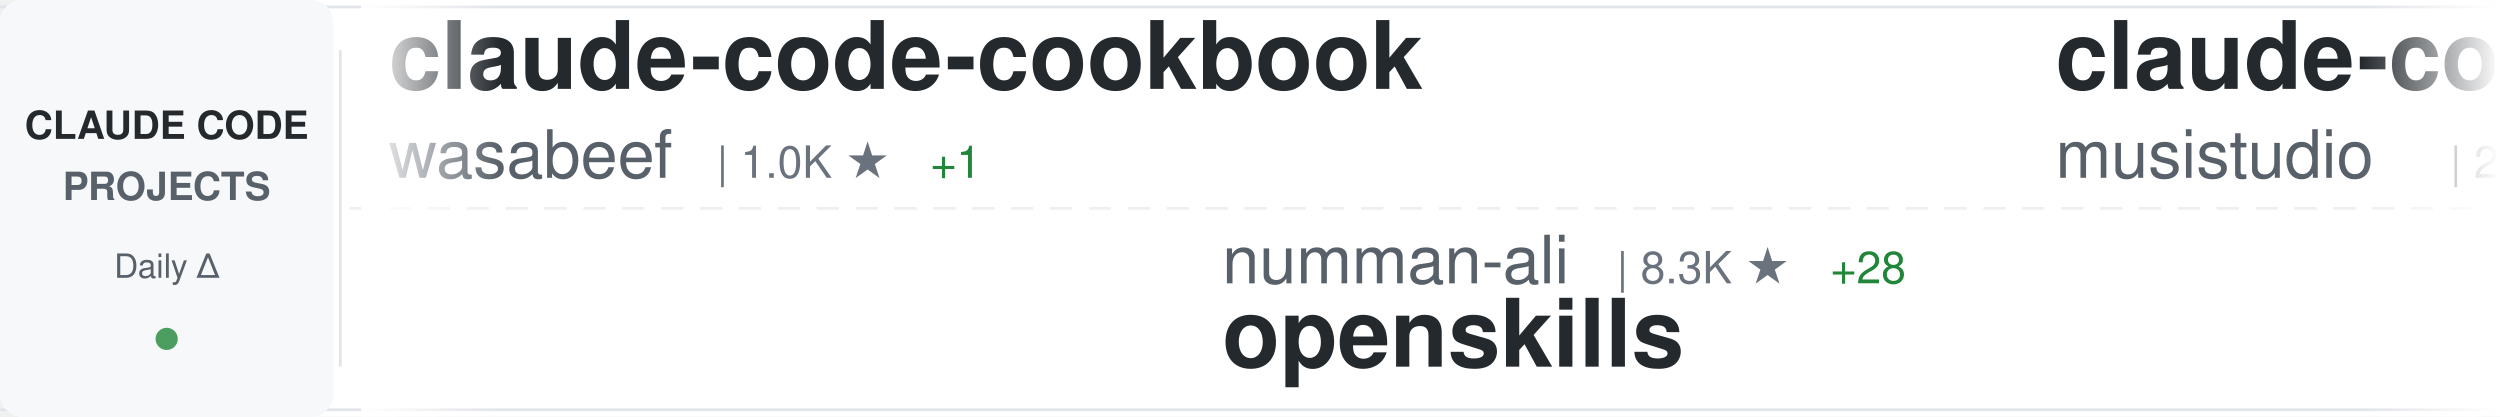
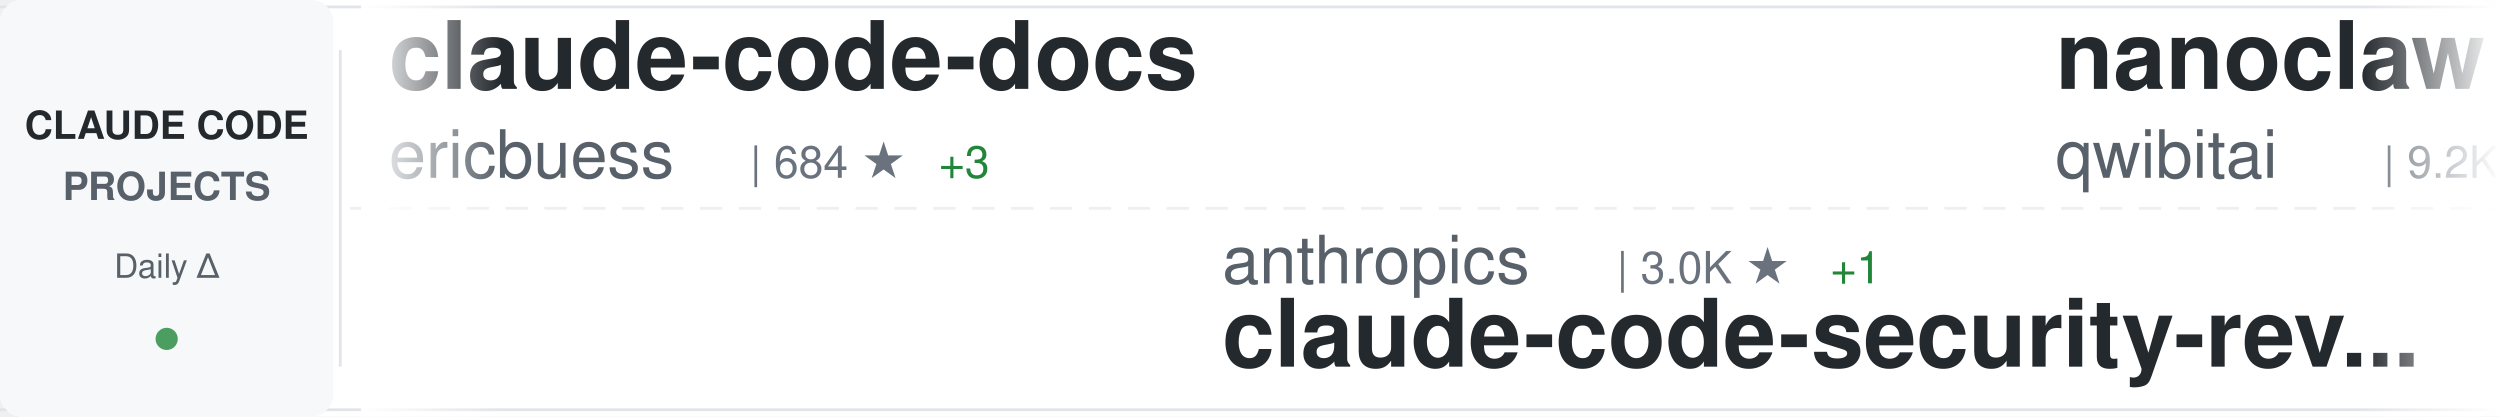
<svg xmlns="http://www.w3.org/2000/svg" width="900" height="150">
  <defs>
    <linearGradient id="awesomeLeftFade" x1="0%" y1="0%" x2="100%" y2="0%">
      <stop offset="0%" style="stop-color:#ffffff;stop-opacity:1" />
      <stop offset="100%" style="stop-color:#ffffff;stop-opacity:0" />
    </linearGradient>
    <linearGradient id="awesomeRightFade" x1="0%" y1="0%" x2="100%" y2="0%">
      <stop offset="0%" style="stop-color:#ffffff;stop-opacity:0" />
      <stop offset="100%" style="stop-color:#ffffff;stop-opacity:1" />
    </linearGradient>
  </defs>
  <rect width="900" height="150" fill="#ffffff" rx="8" />
  <rect x="0" y="2" width="900" height="1" fill="#e1e4e8" />
  <rect x="0" y="147" width="900" height="1" fill="#e1e4e8" />
  <line x1="0" y1="75" x2="900" y2="75" stroke="#e1e4e8" stroke-width="1" stroke-dasharray="8 6" opacity="0.6" />
  <rect x="0" y="0" width="120" height="150" fill="#f6f8fa" rx="8" />
  <text x="60" y="50" font-family="-apple-system, BlinkMacSystemFont, 'Segoe UI', Helvetica, Arial, sans-serif" font-size="14" font-weight="600" fill="#24292e" text-anchor="middle">CLAUDE CODE</text>
  <text x="60" y="72" font-family="-apple-system, BlinkMacSystemFont, 'Segoe UI', Helvetica, Arial, sans-serif" font-size="14" font-weight="600" fill="#586069" text-anchor="middle">PROJECTS</text>
  <text x="60" y="100" font-family="-apple-system, BlinkMacSystemFont, 'Segoe UI', Helvetica, Arial, sans-serif" font-size="12" font-weight="500" fill="#586069" text-anchor="middle">Daily Δ</text>
  <circle cx="60" cy="122" r="4" fill="#22863a" opacity="0.8" />
  <rect x="122" y="18" width="1" height="114" fill="#e1e4e8" />
  <clipPath id="awesomeTickerClip">
    <rect x="130" y="0" width="770" height="150" />
  </clipPath>
  <g clip-path="url(#awesomeTickerClip)">
    <g id="awesomeTickerItems">
      <animateTransform attributeName="transform" attributeType="XML" type="translate" from="0 0" to="-3000 0" dur="54s" repeatCount="indefinite" />
      <g transform="translate(0, 0)">
-         <text x="140" y="32" font-family="-apple-system, BlinkMacSystemFont, 'Segoe UI', Helvetica, Arial, sans-serif" font-size="34" font-weight="600" fill="#24292e">claude-code-cookbook</text>
-         <text x="140" y="64" font-family="-apple-system, BlinkMacSystemFont, 'Segoe UI', Helvetica, Arial, sans-serif" font-size="24" font-weight="400" fill="#586069">wasabeef</text>
-         <text x="258" y="64" font-family="-apple-system, BlinkMacSystemFont, 'Segoe UI', Helvetica, Arial, sans-serif" font-size="16" font-weight="500" fill="#6a737d">| 1.0K ★</text>
-         <text x="335" y="64" font-family="-apple-system, BlinkMacSystemFont, 'Segoe UI', Helvetica, Arial, sans-serif" font-size="16" font-weight="500" fill="#22863a"> +1</text>
+         <text x="140" y="32" font-family="-apple-system, BlinkMacSystemFont, 'Segoe UI', Helvetica, Arial, sans-serif" font-size="34" font-weight="600" fill="#24292e">claude-code-docs</text>
+         <text x="140" y="64" font-family="-apple-system, BlinkMacSystemFont, 'Segoe UI', Helvetica, Arial, sans-serif" font-size="24" font-weight="400" fill="#586069">ericbuess</text>
+         <text x="270" y="64" font-family="-apple-system, BlinkMacSystemFont, 'Segoe UI', Helvetica, Arial, sans-serif" font-size="16" font-weight="500" fill="#6a737d">| 684 ★</text>
+         <text x="338" y="64" font-family="-apple-system, BlinkMacSystemFont, 'Segoe UI', Helvetica, Arial, sans-serif" font-size="16" font-weight="500" fill="#22863a"> +3</text>
      </g>
      <g transform="translate(300, 0)">
-         <text x="140" y="102" font-family="-apple-system, BlinkMacSystemFont, 'Segoe UI', Helvetica, Arial, sans-serif" font-size="24" font-weight="400" fill="#586069">numman-ali</text>
-         <text x="282" y="102" font-family="-apple-system, BlinkMacSystemFont, 'Segoe UI', Helvetica, Arial, sans-serif" font-size="16" font-weight="500" fill="#6a737d">| 8.3K ★</text>
-         <text x="359" y="102" font-family="-apple-system, BlinkMacSystemFont, 'Segoe UI', Helvetica, Arial, sans-serif" font-size="16" font-weight="500" fill="#22863a"> +28</text>
-         <text x="140" y="132" font-family="-apple-system, BlinkMacSystemFont, 'Segoe UI', Helvetica, Arial, sans-serif" font-size="34" font-weight="600" fill="#24292e">openskills</text>
+         <text x="140" y="102" font-family="-apple-system, BlinkMacSystemFont, 'Segoe UI', Helvetica, Arial, sans-serif" font-size="24" font-weight="400" fill="#586069">anthropics</text>
+         <text x="282" y="102" font-family="-apple-system, BlinkMacSystemFont, 'Segoe UI', Helvetica, Arial, sans-serif" font-size="16" font-weight="500" fill="#6a737d">| 3.0K ★</text>
+         <text x="359" y="102" font-family="-apple-system, BlinkMacSystemFont, 'Segoe UI', Helvetica, Arial, sans-serif" font-size="16" font-weight="500" fill="#22863a"> +1</text>
+         <text x="140" y="132" font-family="-apple-system, BlinkMacSystemFont, 'Segoe UI', Helvetica, Arial, sans-serif" font-size="34" font-weight="600" fill="#24292e">claude-code-security-rev...</text>
      </g>
      <g transform="translate(600, 0)">
-         <text x="140" y="32" font-family="-apple-system, BlinkMacSystemFont, 'Segoe UI', Helvetica, Arial, sans-serif" font-size="34" font-weight="600" fill="#24292e">claude-code-router</text>
-         <text x="140" y="64" font-family="-apple-system, BlinkMacSystemFont, 'Segoe UI', Helvetica, Arial, sans-serif" font-size="24" font-weight="400" fill="#586069">musistudio</text>
-         <text x="282" y="64" font-family="-apple-system, BlinkMacSystemFont, 'Segoe UI', Helvetica, Arial, sans-serif" font-size="16" font-weight="500" fill="#6a737d">| 28.0K ★</text>
-         <text x="368" y="64" font-family="-apple-system, BlinkMacSystemFont, 'Segoe UI', Helvetica, Arial, sans-serif" font-size="16" font-weight="500" fill="#22863a"> +42</text>
+         <text x="140" y="32" font-family="-apple-system, BlinkMacSystemFont, 'Segoe UI', Helvetica, Arial, sans-serif" font-size="34" font-weight="600" fill="#24292e">nanoclaw</text>
+         <text x="140" y="64" font-family="-apple-system, BlinkMacSystemFont, 'Segoe UI', Helvetica, Arial, sans-serif" font-size="24" font-weight="400" fill="#586069">qwibitai</text>
+         <text x="258" y="64" font-family="-apple-system, BlinkMacSystemFont, 'Segoe UI', Helvetica, Arial, sans-serif" font-size="16" font-weight="500" fill="#6a737d">| 9.2K ★</text>
+         <text x="335" y="64" font-family="-apple-system, BlinkMacSystemFont, 'Segoe UI', Helvetica, Arial, sans-serif" font-size="16" font-weight="500" fill="#22863a"> +318</text>
      </g>
      <g transform="translate(900, 0)">
-         <text x="140" y="102" font-family="-apple-system, BlinkMacSystemFont, 'Segoe UI', Helvetica, Arial, sans-serif" font-size="24" font-weight="400" fill="#586069">davila7</text>
-         <text x="246" y="102" font-family="-apple-system, BlinkMacSystemFont, 'Segoe UI', Helvetica, Arial, sans-serif" font-size="16" font-weight="500" fill="#6a737d">| 20.7K ★</text>
-         <text x="332" y="102" font-family="-apple-system, BlinkMacSystemFont, 'Segoe UI', Helvetica, Arial, sans-serif" font-size="16" font-weight="500" fill="#22863a"> +138</text>
-         <text x="140" y="132" font-family="-apple-system, BlinkMacSystemFont, 'Segoe UI', Helvetica, Arial, sans-serif" font-size="34" font-weight="600" fill="#24292e">claude-code-templates</text>
+         <text x="140" y="102" font-family="-apple-system, BlinkMacSystemFont, 'Segoe UI', Helvetica, Arial, sans-serif" font-size="24" font-weight="400" fill="#586069">sickn33</text>
+         <text x="246" y="102" font-family="-apple-system, BlinkMacSystemFont, 'Segoe UI', Helvetica, Arial, sans-serif" font-size="16" font-weight="500" fill="#6a737d">| 11.4K ★</text>
+         <text x="332" y="102" font-family="-apple-system, BlinkMacSystemFont, 'Segoe UI', Helvetica, Arial, sans-serif" font-size="16" font-weight="500" fill="#22863a"> +1.1K</text>
+         <text x="140" y="132" font-family="-apple-system, BlinkMacSystemFont, 'Segoe UI', Helvetica, Arial, sans-serif" font-size="34" font-weight="600" fill="#24292e">antigravity-awesome-skil...</text>
      </g>
      <g transform="translate(1200, 0)">
-         <text x="140" y="32" font-family="-apple-system, BlinkMacSystemFont, 'Segoe UI', Helvetica, Arial, sans-serif" font-size="34" font-weight="600" fill="#24292e">claude-code-hooks-multi-...</text>
-         <text x="140" y="64" font-family="-apple-system, BlinkMacSystemFont, 'Segoe UI', Helvetica, Arial, sans-serif" font-size="24" font-weight="400" fill="#586069">disler</text>
-         <text x="234" y="64" font-family="-apple-system, BlinkMacSystemFont, 'Segoe UI', Helvetica, Arial, sans-serif" font-size="16" font-weight="500" fill="#6a737d">| 1.1K ★</text>
-         <text x="311" y="64" font-family="-apple-system, BlinkMacSystemFont, 'Segoe UI', Helvetica, Arial, sans-serif" font-size="16" font-weight="500" fill="#22863a"> +5</text>
+         <text x="140" y="32" font-family="-apple-system, BlinkMacSystemFont, 'Segoe UI', Helvetica, Arial, sans-serif" font-size="34" font-weight="600" fill="#24292e">CLIProxyAPI</text>
+         <text x="140" y="64" font-family="-apple-system, BlinkMacSystemFont, 'Segoe UI', Helvetica, Arial, sans-serif" font-size="24" font-weight="400" fill="#586069">router-for-me</text>
+         <text x="318" y="64" font-family="-apple-system, BlinkMacSystemFont, 'Segoe UI', Helvetica, Arial, sans-serif" font-size="16" font-weight="500" fill="#6a737d">| 10.8K ★</text>
+         <text x="404" y="64" font-family="-apple-system, BlinkMacSystemFont, 'Segoe UI', Helvetica, Arial, sans-serif" font-size="16" font-weight="500" fill="#22863a"> +61</text>
      </g>
      <g transform="translate(1500, 0)">
-         <text x="140" y="102" font-family="-apple-system, BlinkMacSystemFont, 'Segoe UI', Helvetica, Arial, sans-serif" font-size="24" font-weight="400" fill="#586069">simonw</text>
-         <text x="234" y="102" font-family="-apple-system, BlinkMacSystemFont, 'Segoe UI', Helvetica, Arial, sans-serif" font-size="16" font-weight="500" fill="#6a737d">| 1.0K ★</text>
-         <text x="311" y="102" font-family="-apple-system, BlinkMacSystemFont, 'Segoe UI', Helvetica, Arial, sans-serif" font-size="16" font-weight="500" fill="#22863a"> +4</text>
-         <text x="140" y="132" font-family="-apple-system, BlinkMacSystemFont, 'Segoe UI', Helvetica, Arial, sans-serif" font-size="34" font-weight="600" fill="#24292e">claude-code-transcripts</text>
+         <text x="140" y="102" font-family="-apple-system, BlinkMacSystemFont, 'Segoe UI', Helvetica, Arial, sans-serif" font-size="24" font-weight="400" fill="#586069">zhukunpenglinyutong</text>
+         <text x="390" y="102" font-family="-apple-system, BlinkMacSystemFont, 'Segoe UI', Helvetica, Arial, sans-serif" font-size="16" font-weight="500" fill="#6a737d">| 1.3K ★</text>
+         <text x="467" y="102" font-family="-apple-system, BlinkMacSystemFont, 'Segoe UI', Helvetica, Arial, sans-serif" font-size="16" font-weight="500" fill="#22863a"> +2</text>
+         <text x="140" y="132" font-family="-apple-system, BlinkMacSystemFont, 'Segoe UI', Helvetica, Arial, sans-serif" font-size="34" font-weight="600" fill="#24292e">idea-claude-code-gui</text>
      </g>
      <g transform="translate(1800, 0)">
-         <text x="140" y="32" font-family="-apple-system, BlinkMacSystemFont, 'Segoe UI', Helvetica, Arial, sans-serif" font-size="34" font-weight="600" fill="#24292e">claude-skills</text>
-         <text x="140" y="64" font-family="-apple-system, BlinkMacSystemFont, 'Segoe UI', Helvetica, Arial, sans-serif" font-size="24" font-weight="400" fill="#586069">alirezarezvani</text>
-         <text x="330" y="64" font-family="-apple-system, BlinkMacSystemFont, 'Segoe UI', Helvetica, Arial, sans-serif" font-size="16" font-weight="500" fill="#6a737d">| 1.8K ★</text>
-         <text x="407" y="64" font-family="-apple-system, BlinkMacSystemFont, 'Segoe UI', Helvetica, Arial, sans-serif" font-size="16" font-weight="500" fill="#22863a"> +13</text>
+         <text x="140" y="32" font-family="-apple-system, BlinkMacSystemFont, 'Segoe UI', Helvetica, Arial, sans-serif" font-size="34" font-weight="600" fill="#24292e">awesome-claude-code-suba...</text>
+         <text x="140" y="64" font-family="-apple-system, BlinkMacSystemFont, 'Segoe UI', Helvetica, Arial, sans-serif" font-size="24" font-weight="400" fill="#586069">VoltAgent</text>
+         <text x="270" y="64" font-family="-apple-system, BlinkMacSystemFont, 'Segoe UI', Helvetica, Arial, sans-serif" font-size="16" font-weight="500" fill="#6a737d">| 10.6K ★</text>
+         <text x="356" y="64" font-family="-apple-system, BlinkMacSystemFont, 'Segoe UI', Helvetica, Arial, sans-serif" font-size="16" font-weight="500" fill="#22863a"> +65</text>
      </g>
      <g transform="translate(2100, 0)">
-         <text x="140" y="102" font-family="-apple-system, BlinkMacSystemFont, 'Segoe UI', Helvetica, Arial, sans-serif" font-size="24" font-weight="400" fill="#586069">Cranot</text>
-         <text x="234" y="102" font-family="-apple-system, BlinkMacSystemFont, 'Segoe UI', Helvetica, Arial, sans-serif" font-size="16" font-weight="500" fill="#6a737d">| 2.4K ★</text>
-         <text x="311" y="102" font-family="-apple-system, BlinkMacSystemFont, 'Segoe UI', Helvetica, Arial, sans-serif" font-size="16" font-weight="500" fill="#22863a"> +1</text>
-         <text x="140" y="132" font-family="-apple-system, BlinkMacSystemFont, 'Segoe UI', Helvetica, Arial, sans-serif" font-size="34" font-weight="600" fill="#24292e">claude-code-guide</text>
+         <text x="140" y="102" font-family="-apple-system, BlinkMacSystemFont, 'Segoe UI', Helvetica, Arial, sans-serif" font-size="24" font-weight="400" fill="#586069">PleasePrompto</text>
+         <text x="318" y="102" font-family="-apple-system, BlinkMacSystemFont, 'Segoe UI', Helvetica, Arial, sans-serif" font-size="16" font-weight="500" fill="#6a737d">| 3.6K ★</text>
+         <text x="395" y="102" font-family="-apple-system, BlinkMacSystemFont, 'Segoe UI', Helvetica, Arial, sans-serif" font-size="16" font-weight="500" fill="#22863a"> +20</text>
+         <text x="140" y="132" font-family="-apple-system, BlinkMacSystemFont, 'Segoe UI', Helvetica, Arial, sans-serif" font-size="34" font-weight="600" fill="#24292e">notebooklm-skill</text>
      </g>
      <g transform="translate(2400, 0)">
-         <text x="140" y="32" font-family="-apple-system, BlinkMacSystemFont, 'Segoe UI', Helvetica, Arial, sans-serif" font-size="34" font-weight="600" fill="#24292e">agents</text>
-         <text x="140" y="64" font-family="-apple-system, BlinkMacSystemFont, 'Segoe UI', Helvetica, Arial, sans-serif" font-size="24" font-weight="400" fill="#586069">wshobson</text>
-         <text x="258" y="64" font-family="-apple-system, BlinkMacSystemFont, 'Segoe UI', Helvetica, Arial, sans-serif" font-size="16" font-weight="500" fill="#6a737d">| 28.8K ★</text>
-         <text x="344" y="64" font-family="-apple-system, BlinkMacSystemFont, 'Segoe UI', Helvetica, Arial, sans-serif" font-size="16" font-weight="500" fill="#22863a"> +69</text>
+         <text x="140" y="32" font-family="-apple-system, BlinkMacSystemFont, 'Segoe UI', Helvetica, Arial, sans-serif" font-size="34" font-weight="600" fill="#24292e">claude-coder</text>
+         <text x="140" y="64" font-family="-apple-system, BlinkMacSystemFont, 'Segoe UI', Helvetica, Arial, sans-serif" font-size="24" font-weight="400" fill="#586069">kodu-ai</text>
+         <text x="246" y="64" font-family="-apple-system, BlinkMacSystemFont, 'Segoe UI', Helvetica, Arial, sans-serif" font-size="16" font-weight="500" fill="#6a737d">| 5.3K ★</text>
      </g>
      <g transform="translate(2700, 0)">
-         <text x="140" y="102" font-family="-apple-system, BlinkMacSystemFont, 'Segoe UI', Helvetica, Arial, sans-serif" font-size="24" font-weight="400" fill="#586069">pedrohcgs</text>
-         <text x="270" y="102" font-family="-apple-system, BlinkMacSystemFont, 'Segoe UI', Helvetica, Arial, sans-serif" font-size="16" font-weight="500" fill="#6a737d">| 304 ★</text>
-         <text x="338" y="102" font-family="-apple-system, BlinkMacSystemFont, 'Segoe UI', Helvetica, Arial, sans-serif" font-size="16" font-weight="500" fill="#22863a"> +12</text>
-         <text x="140" y="132" font-family="-apple-system, BlinkMacSystemFont, 'Segoe UI', Helvetica, Arial, sans-serif" font-size="34" font-weight="600" fill="#24292e">claude-code-my-workflow</text>
+         <text x="140" y="102" font-family="-apple-system, BlinkMacSystemFont, 'Segoe UI', Helvetica, Arial, sans-serif" font-size="24" font-weight="400" fill="#586069">lst97</text>
+         <text x="222" y="102" font-family="-apple-system, BlinkMacSystemFont, 'Segoe UI', Helvetica, Arial, sans-serif" font-size="16" font-weight="500" fill="#6a737d">| 1.4K ★</text>
+         <text x="299" y="102" font-family="-apple-system, BlinkMacSystemFont, 'Segoe UI', Helvetica, Arial, sans-serif" font-size="16" font-weight="500" fill="#22863a"> +1</text>
+         <text x="140" y="132" font-family="-apple-system, BlinkMacSystemFont, 'Segoe UI', Helvetica, Arial, sans-serif" font-size="34" font-weight="600" fill="#24292e">claude-code-sub-agents</text>
      </g>
      <g transform="translate(3000, 0)">
-         <text x="140" y="32" font-family="-apple-system, BlinkMacSystemFont, 'Segoe UI', Helvetica, Arial, sans-serif" font-size="34" font-weight="600" fill="#24292e">claude-code-cookbook</text>
-         <text x="140" y="64" font-family="-apple-system, BlinkMacSystemFont, 'Segoe UI', Helvetica, Arial, sans-serif" font-size="24" font-weight="400" fill="#586069">wasabeef</text>
-         <text x="258" y="64" font-family="-apple-system, BlinkMacSystemFont, 'Segoe UI', Helvetica, Arial, sans-serif" font-size="16" font-weight="500" fill="#6a737d">| 1.0K ★</text>
-         <text x="335" y="64" font-family="-apple-system, BlinkMacSystemFont, 'Segoe UI', Helvetica, Arial, sans-serif" font-size="16" font-weight="500" fill="#22863a"> +1</text>
+         <text x="140" y="32" font-family="-apple-system, BlinkMacSystemFont, 'Segoe UI', Helvetica, Arial, sans-serif" font-size="34" font-weight="600" fill="#24292e">claude-code-docs</text>
+         <text x="140" y="64" font-family="-apple-system, BlinkMacSystemFont, 'Segoe UI', Helvetica, Arial, sans-serif" font-size="24" font-weight="400" fill="#586069">ericbuess</text>
+         <text x="270" y="64" font-family="-apple-system, BlinkMacSystemFont, 'Segoe UI', Helvetica, Arial, sans-serif" font-size="16" font-weight="500" fill="#6a737d">| 684 ★</text>
+         <text x="338" y="64" font-family="-apple-system, BlinkMacSystemFont, 'Segoe UI', Helvetica, Arial, sans-serif" font-size="16" font-weight="500" fill="#22863a"> +3</text>
      </g>
      <g transform="translate(3300, 0)">
-         <text x="140" y="102" font-family="-apple-system, BlinkMacSystemFont, 'Segoe UI', Helvetica, Arial, sans-serif" font-size="24" font-weight="400" fill="#586069">numman-ali</text>
-         <text x="282" y="102" font-family="-apple-system, BlinkMacSystemFont, 'Segoe UI', Helvetica, Arial, sans-serif" font-size="16" font-weight="500" fill="#6a737d">| 8.3K ★</text>
-         <text x="359" y="102" font-family="-apple-system, BlinkMacSystemFont, 'Segoe UI', Helvetica, Arial, sans-serif" font-size="16" font-weight="500" fill="#22863a"> +28</text>
-         <text x="140" y="132" font-family="-apple-system, BlinkMacSystemFont, 'Segoe UI', Helvetica, Arial, sans-serif" font-size="34" font-weight="600" fill="#24292e">openskills</text>
+         <text x="140" y="102" font-family="-apple-system, BlinkMacSystemFont, 'Segoe UI', Helvetica, Arial, sans-serif" font-size="24" font-weight="400" fill="#586069">anthropics</text>
+         <text x="282" y="102" font-family="-apple-system, BlinkMacSystemFont, 'Segoe UI', Helvetica, Arial, sans-serif" font-size="16" font-weight="500" fill="#6a737d">| 3.0K ★</text>
+         <text x="359" y="102" font-family="-apple-system, BlinkMacSystemFont, 'Segoe UI', Helvetica, Arial, sans-serif" font-size="16" font-weight="500" fill="#22863a"> +1</text>
+         <text x="140" y="132" font-family="-apple-system, BlinkMacSystemFont, 'Segoe UI', Helvetica, Arial, sans-serif" font-size="34" font-weight="600" fill="#24292e">claude-code-security-rev...</text>
      </g>
      <g transform="translate(3600, 0)">
-         <text x="140" y="32" font-family="-apple-system, BlinkMacSystemFont, 'Segoe UI', Helvetica, Arial, sans-serif" font-size="34" font-weight="600" fill="#24292e">claude-code-router</text>
-         <text x="140" y="64" font-family="-apple-system, BlinkMacSystemFont, 'Segoe UI', Helvetica, Arial, sans-serif" font-size="24" font-weight="400" fill="#586069">musistudio</text>
-         <text x="282" y="64" font-family="-apple-system, BlinkMacSystemFont, 'Segoe UI', Helvetica, Arial, sans-serif" font-size="16" font-weight="500" fill="#6a737d">| 28.0K ★</text>
-         <text x="368" y="64" font-family="-apple-system, BlinkMacSystemFont, 'Segoe UI', Helvetica, Arial, sans-serif" font-size="16" font-weight="500" fill="#22863a"> +42</text>
+         <text x="140" y="32" font-family="-apple-system, BlinkMacSystemFont, 'Segoe UI', Helvetica, Arial, sans-serif" font-size="34" font-weight="600" fill="#24292e">nanoclaw</text>
+         <text x="140" y="64" font-family="-apple-system, BlinkMacSystemFont, 'Segoe UI', Helvetica, Arial, sans-serif" font-size="24" font-weight="400" fill="#586069">qwibitai</text>
+         <text x="258" y="64" font-family="-apple-system, BlinkMacSystemFont, 'Segoe UI', Helvetica, Arial, sans-serif" font-size="16" font-weight="500" fill="#6a737d">| 9.2K ★</text>
+         <text x="335" y="64" font-family="-apple-system, BlinkMacSystemFont, 'Segoe UI', Helvetica, Arial, sans-serif" font-size="16" font-weight="500" fill="#22863a"> +318</text>
      </g>
      <g transform="translate(3900, 0)">
-         <text x="140" y="102" font-family="-apple-system, BlinkMacSystemFont, 'Segoe UI', Helvetica, Arial, sans-serif" font-size="24" font-weight="400" fill="#586069">davila7</text>
-         <text x="246" y="102" font-family="-apple-system, BlinkMacSystemFont, 'Segoe UI', Helvetica, Arial, sans-serif" font-size="16" font-weight="500" fill="#6a737d">| 20.7K ★</text>
-         <text x="332" y="102" font-family="-apple-system, BlinkMacSystemFont, 'Segoe UI', Helvetica, Arial, sans-serif" font-size="16" font-weight="500" fill="#22863a"> +138</text>
-         <text x="140" y="132" font-family="-apple-system, BlinkMacSystemFont, 'Segoe UI', Helvetica, Arial, sans-serif" font-size="34" font-weight="600" fill="#24292e">claude-code-templates</text>
+         <text x="140" y="102" font-family="-apple-system, BlinkMacSystemFont, 'Segoe UI', Helvetica, Arial, sans-serif" font-size="24" font-weight="400" fill="#586069">sickn33</text>
+         <text x="246" y="102" font-family="-apple-system, BlinkMacSystemFont, 'Segoe UI', Helvetica, Arial, sans-serif" font-size="16" font-weight="500" fill="#6a737d">| 11.4K ★</text>
+         <text x="332" y="102" font-family="-apple-system, BlinkMacSystemFont, 'Segoe UI', Helvetica, Arial, sans-serif" font-size="16" font-weight="500" fill="#22863a"> +1.1K</text>
+         <text x="140" y="132" font-family="-apple-system, BlinkMacSystemFont, 'Segoe UI', Helvetica, Arial, sans-serif" font-size="34" font-weight="600" fill="#24292e">antigravity-awesome-skil...</text>
      </g>
    </g>
  </g>
  <rect x="130" y="0" width="50" height="150" fill="url(#awesomeLeftFade)" />
  <rect x="850" y="0" width="50" height="150" fill="url(#awesomeRightFade)" />
</svg>
